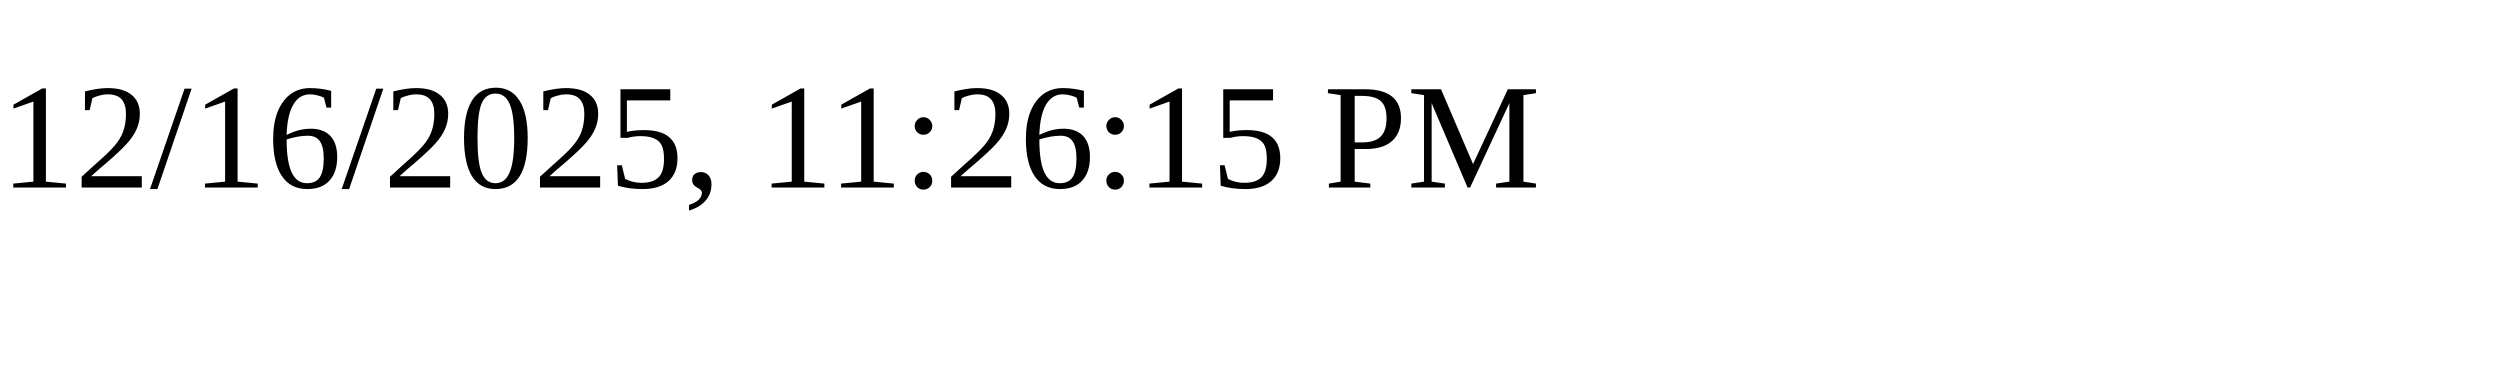
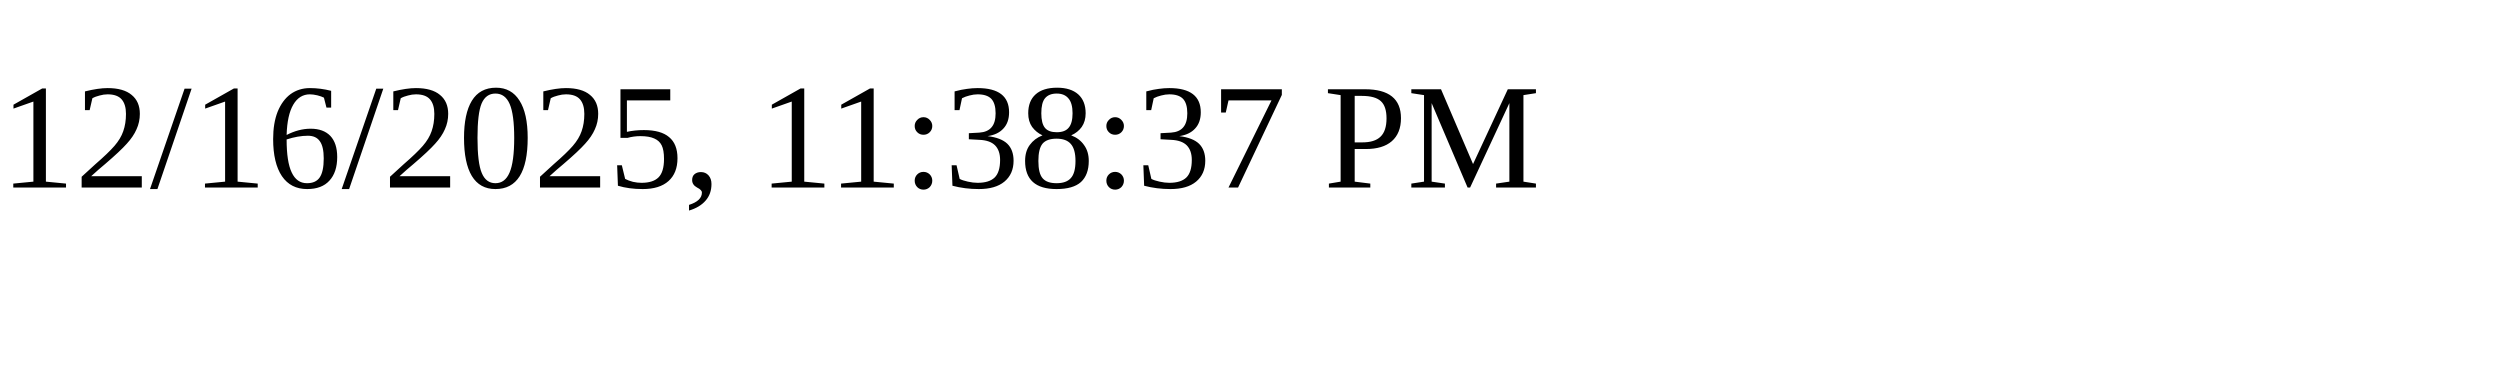
<svg xmlns="http://www.w3.org/2000/svg" height="30" width="200">
-   <text x="0" y="15">12/16/2025, 11:26:15 PM</text>
+   <text x="0" y="15">12/16/2025, 11:38:37 PM</text>
</svg>
